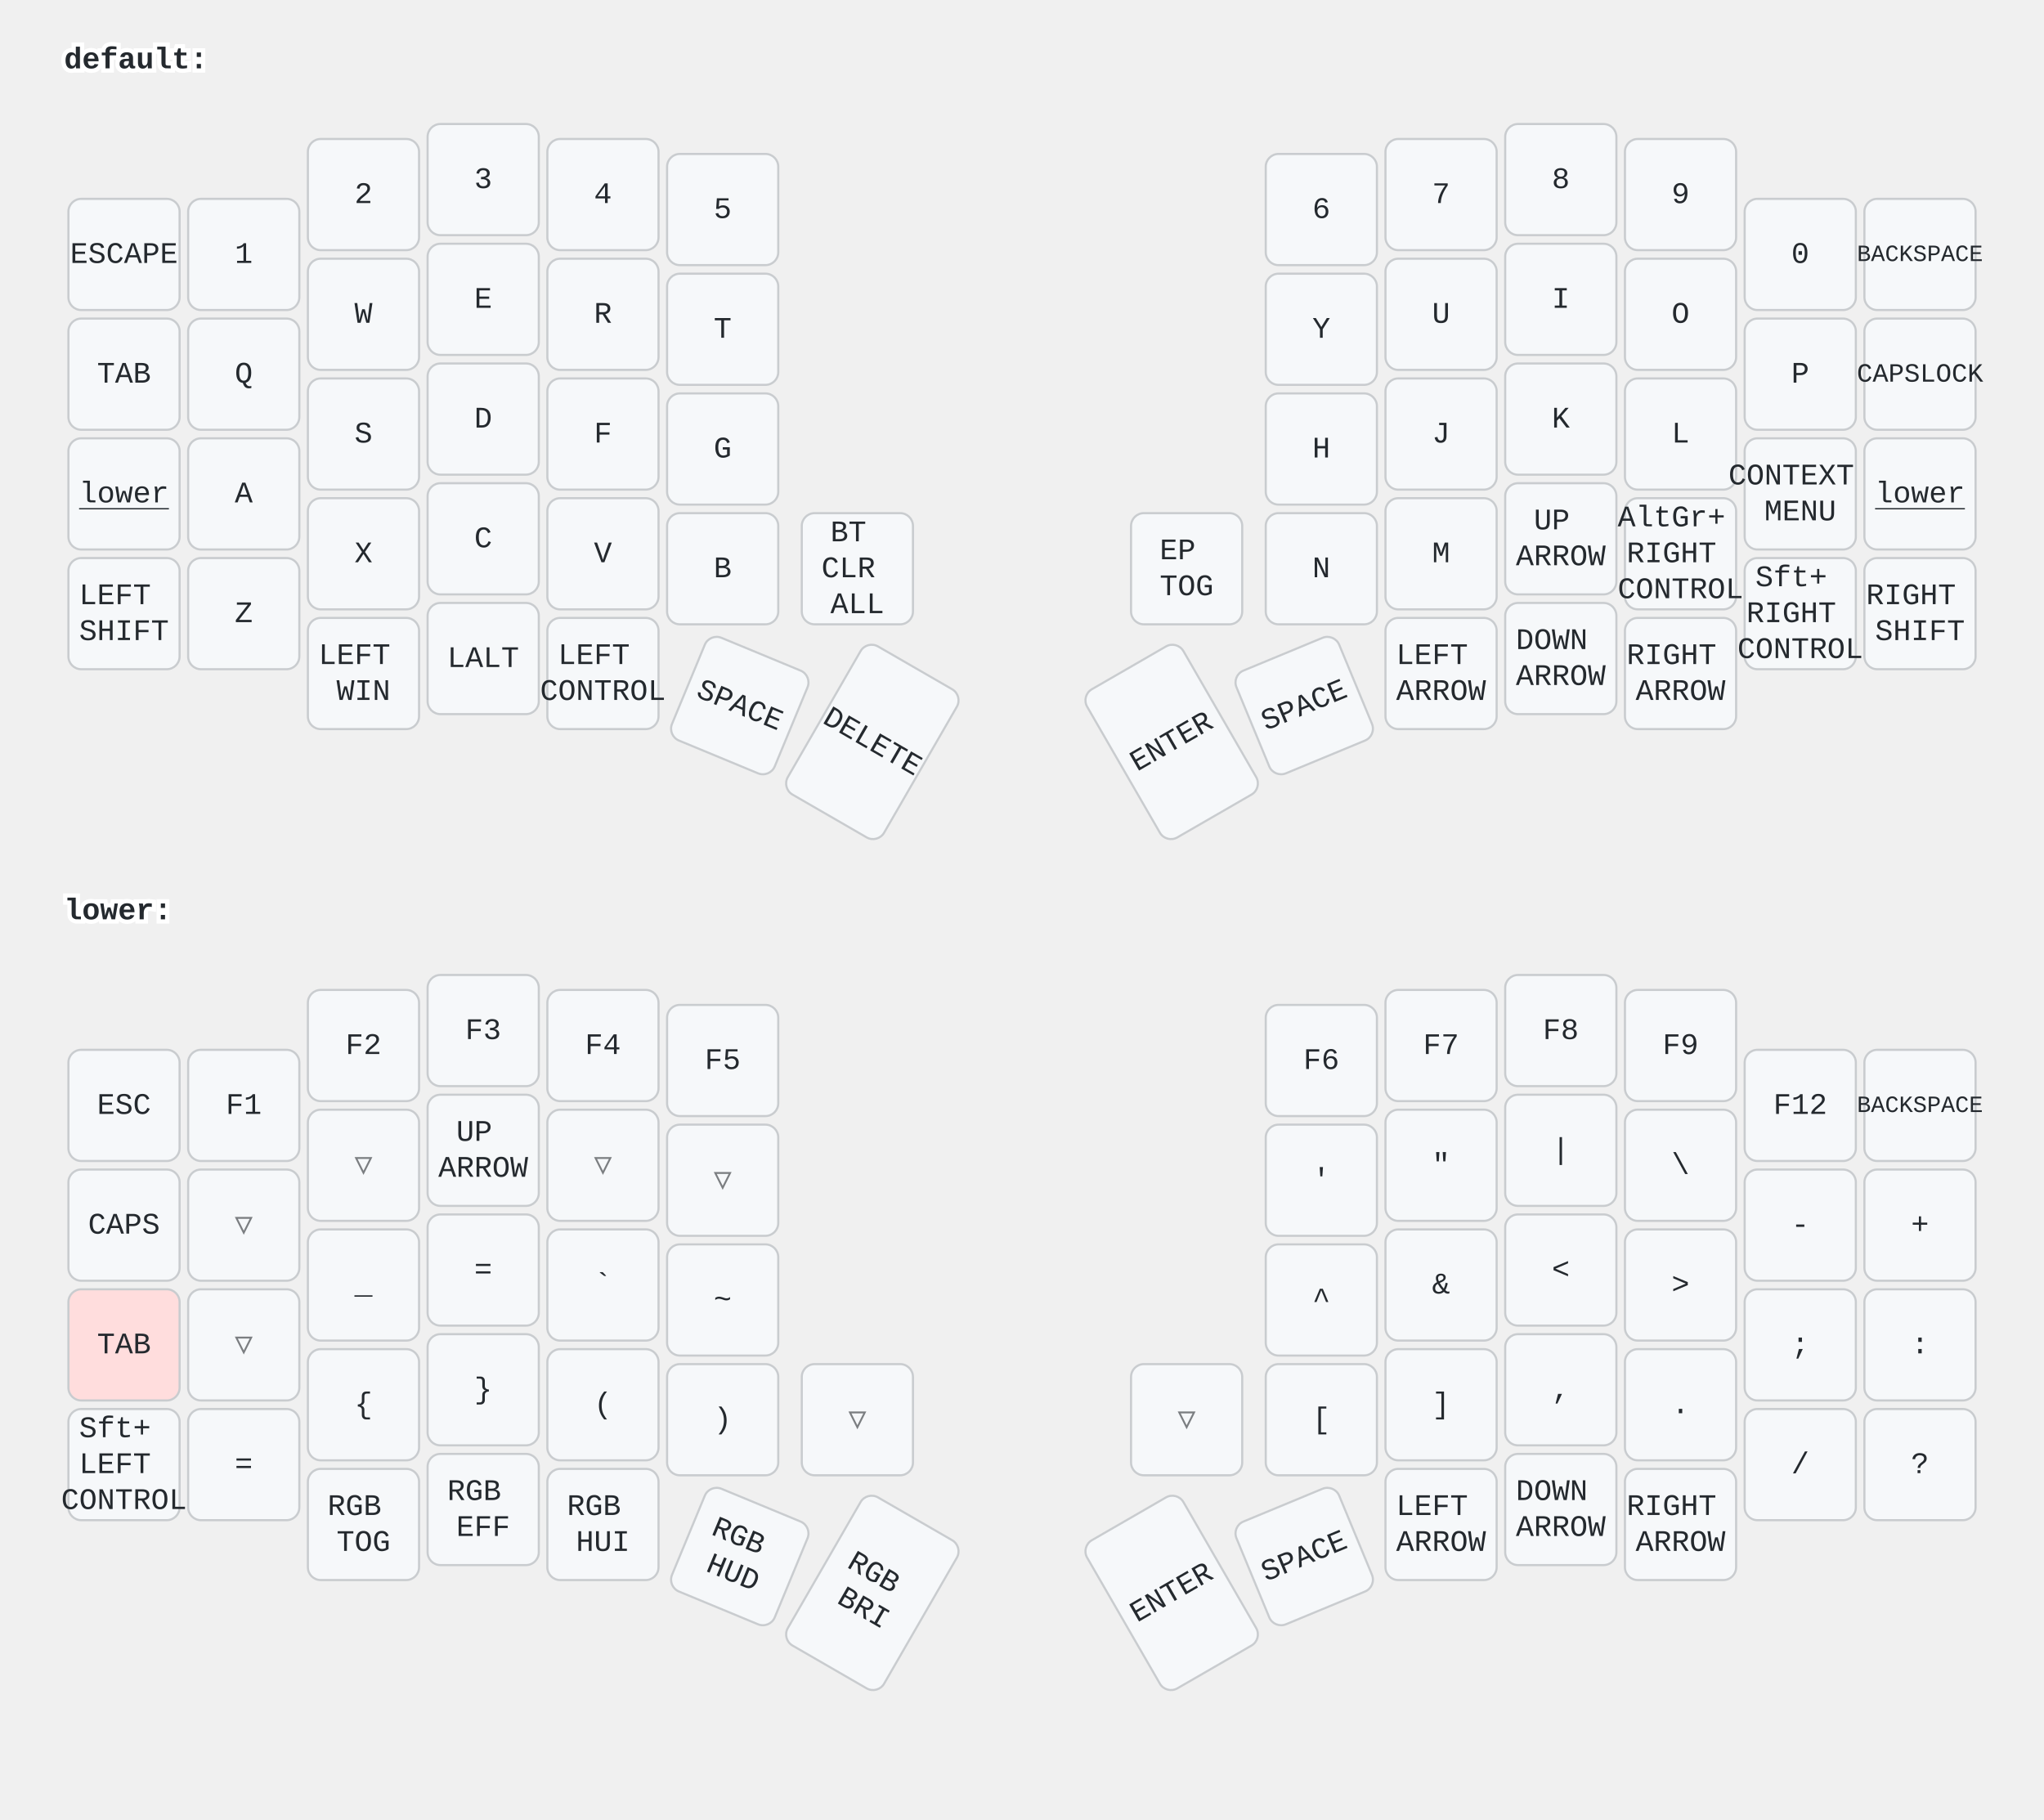
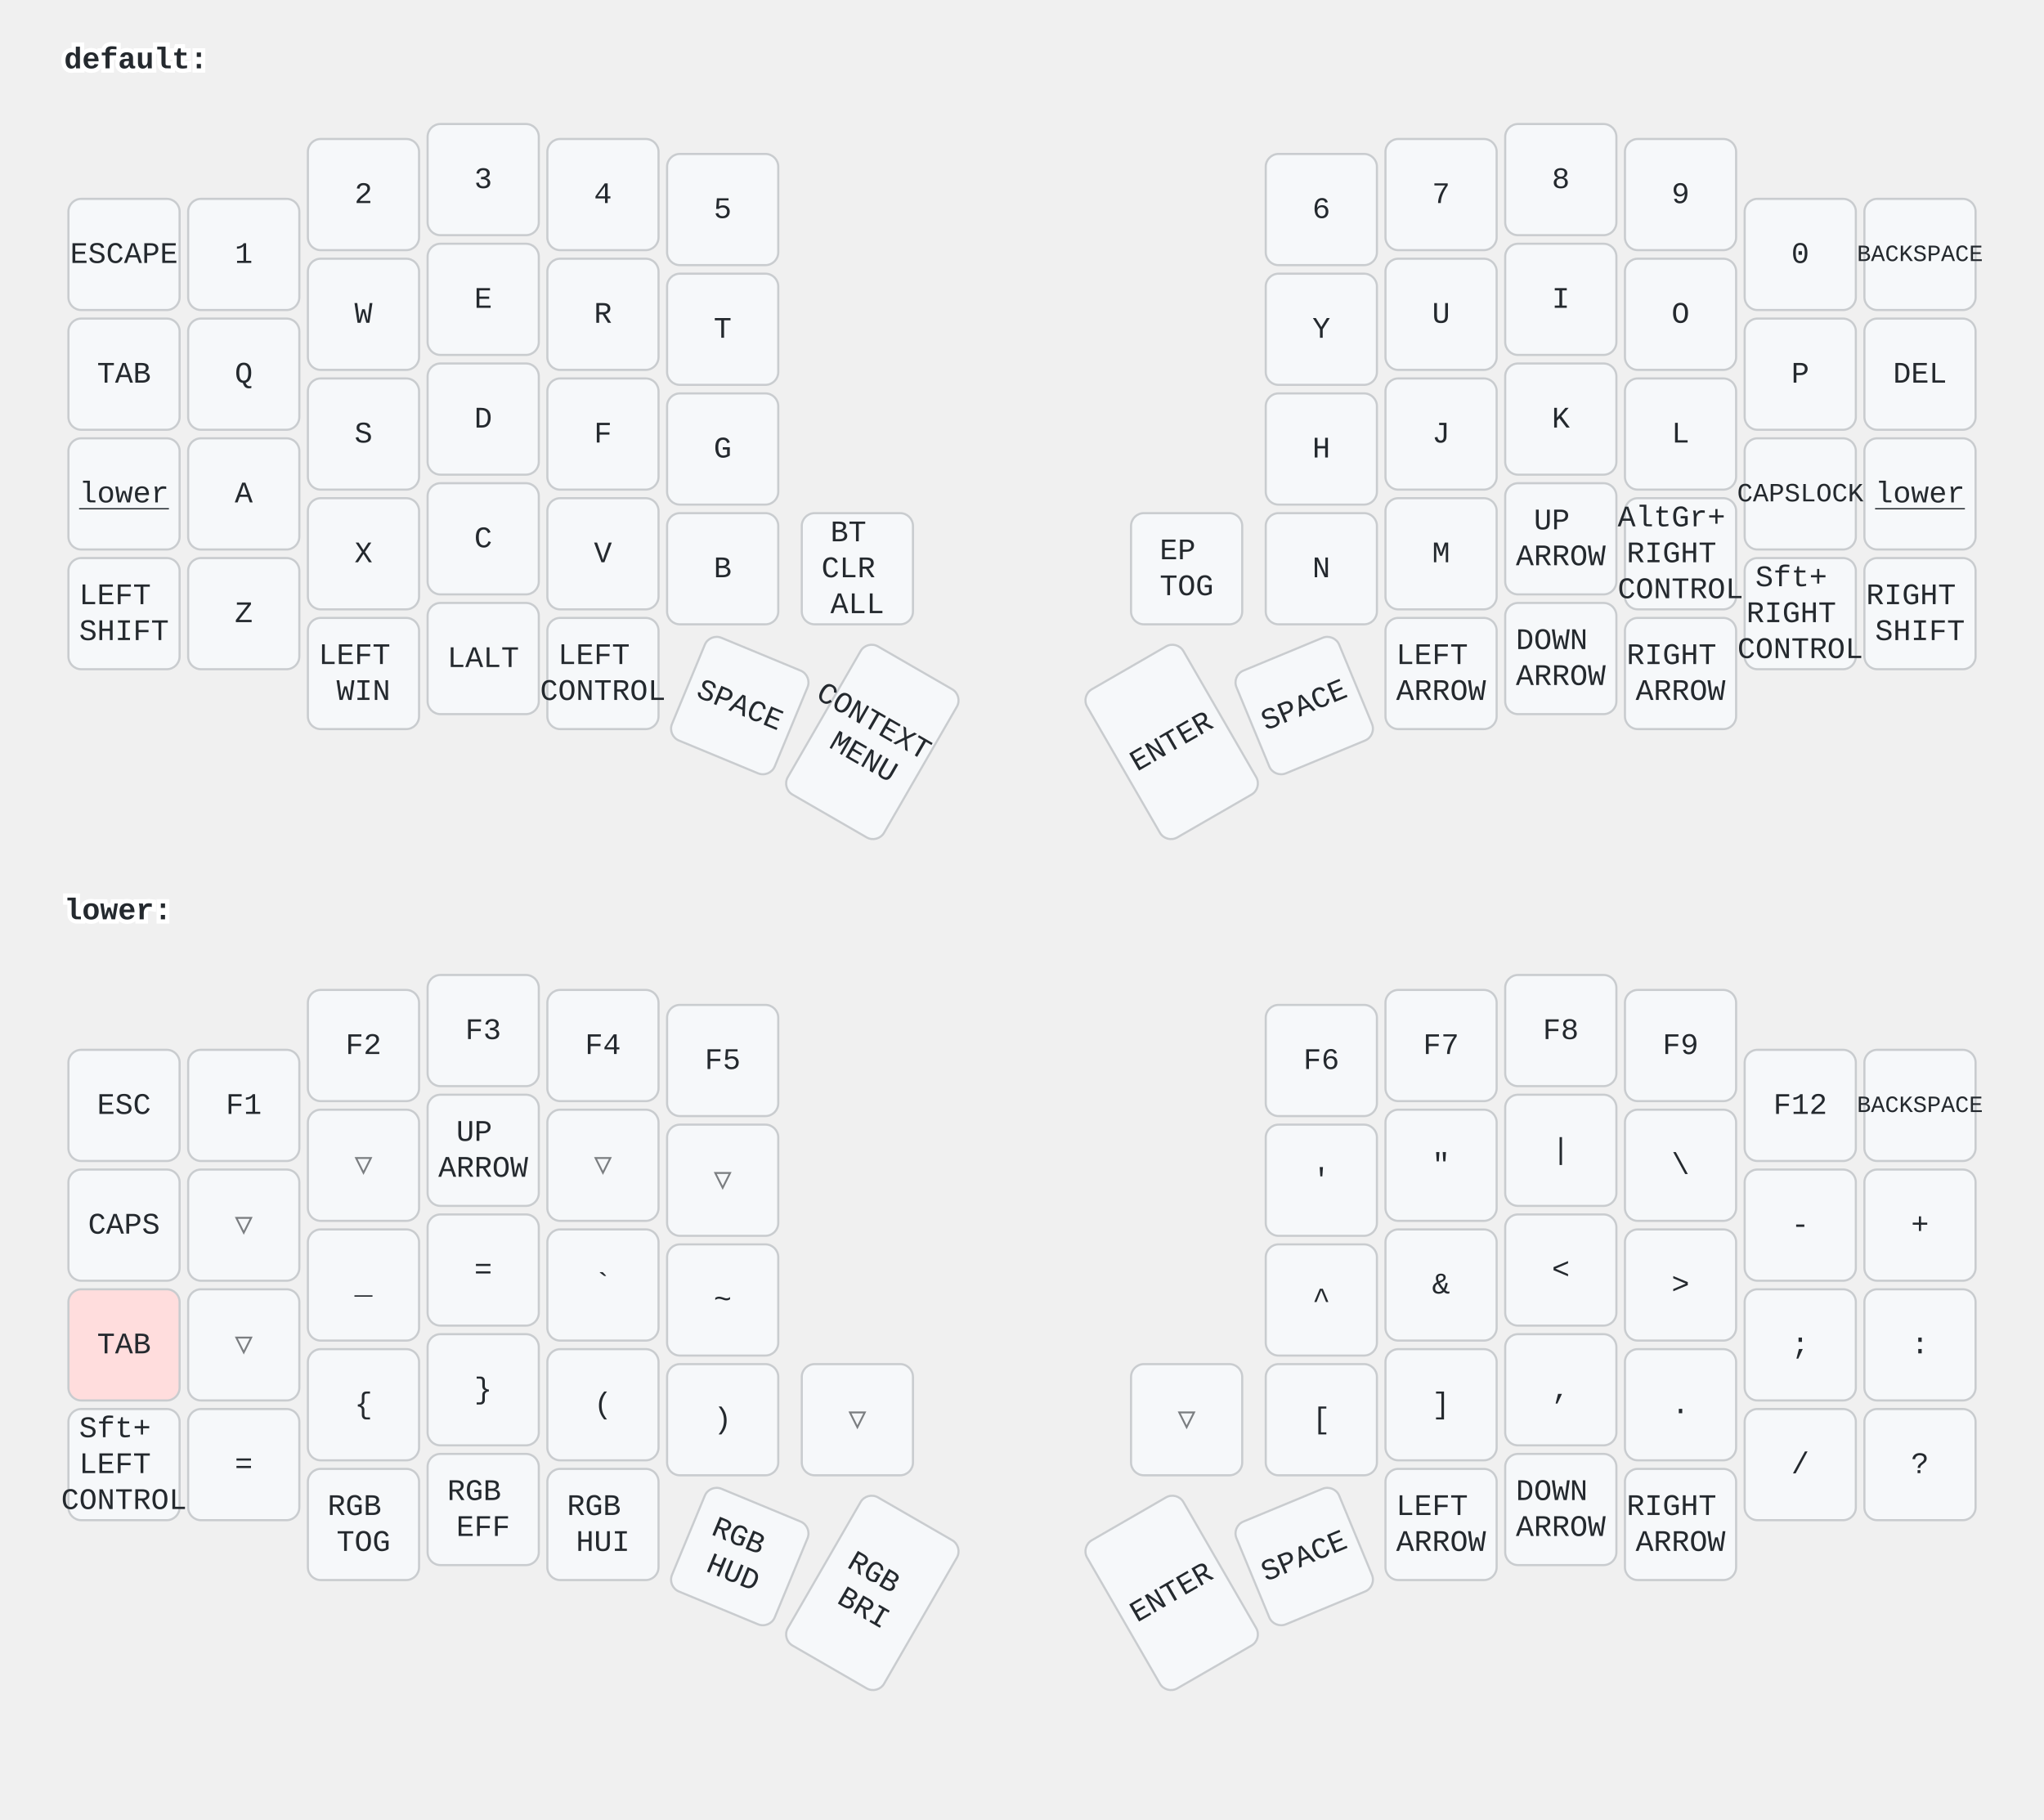
<svg xmlns="http://www.w3.org/2000/svg" width="956" height="851" viewBox="0 0 956 851" class="keymap">
  <style>/* inherit to force styles through use tags */
svg path {
    fill: inherit;
}

/* font and background color specifications */
svg.keymap {
    font-family: SFMono-Regular,Consolas,Liberation Mono,Menlo,monospace;
    font-size: 14px;
    font-kerning: normal;
    text-rendering: optimizeLegibility;
    fill: #24292e;
}

/* default key styling */
rect.key {
    fill: #f6f8fa;
}

rect.key, rect.combo {
    stroke: #c9cccf;
    stroke-width: 1;
}

/* default key side styling, only used is draw_key_sides is set */
rect.side {
    filter: brightness(90%);
}

/* color accent for combo boxes */
rect.combo, rect.combo-separate {
    fill: #cdf;
}

/* color accent for held keys */
rect.held, rect.combo.held {
    fill: #fdd;
}

/* color accent for ghost (optional) keys */
rect.ghost, rect.combo.ghost {
    stroke-dasharray: 4, 4;
    stroke-width: 2;
}

text {
    text-anchor: middle;
    dominant-baseline: middle;
}

/* styling for layer labels */
text.label {
    font-weight: bold;
    text-anchor: start;
    stroke: white;
    stroke-width: 4;
    paint-order: stroke;
}

/* styling for optional footer */
text.footer {
    text-anchor: end;
    dominant-baseline: auto;
    stroke: white;
    stroke-width: 4;
    paint-order: stroke;
}

/* styling for combo tap, and key non-tap label text */
text.combo, text.hold, text.shifted, text.left, text.right, text.tl, text.tr, text.bl, text.br {
    font-size: 11px;
}

text.hold, text.bl, text.br {
    text-anchor: middle;
    dominant-baseline: auto;
}

text.shifted, text.tl, text.tr {
    text-anchor: middle;
    dominant-baseline: hanging;
}

text.left, text.tl, text.bl {
    text-anchor: start;
}

text.right, text.tr, text.br {
    text-anchor: end;
}

text.layer-activator {
    text-decoration: underline;
}

/* styling for hold/shifted label text in combo box */
text.combo.hold, text.combo.shifted, text.combo.left, text.combo.right {
    font-size: 8px;
}

/* lighter symbol for transparent keys */
text.trans {
    fill: #7b7e81;
}

/* styling for combo dendrons */
path.combo {
    stroke-width: 1;
    stroke: gray;
    fill: none;
}

/* Start Tabler Icons Cleanup */
/* cannot use height/width with glyphs */
.icon-tabler &gt; path {
    fill: inherit;
    stroke: inherit;
    stroke-width: 2;
}
/* hide tabler's default box */
.icon-tabler &gt; path[stroke="none"][fill="none"] {
    visibility: hidden;
}
/* End Tabler Icons Cleanup */
</style>
  <g transform="translate(30, 0)" class="layer-default">
    <text x="0" y="28" class="label" id="default">default:</text>
    <g transform="translate(0, 56)">
      <g transform="translate(28, 63)" class="key keypos-0">
        <rect rx="6" ry="6" x="-26" y="-26" width="52" height="52" class="key" />
        <text x="0" y="0" class="key tap">ESCAPE</text>
      </g>
      <g transform="translate(84, 63)" class="key keypos-1">
        <rect rx="6" ry="6" x="-26" y="-26" width="52" height="52" class="key" />
        <text x="0" y="0" class="key tap">1</text>
      </g>
      <g transform="translate(140, 35)" class="key keypos-2">
        <rect rx="6" ry="6" x="-26" y="-26" width="52" height="52" class="key" />
        <text x="0" y="0" class="key tap">2</text>
      </g>
      <g transform="translate(196, 28)" class="key keypos-3">
        <rect rx="6" ry="6" x="-26" y="-26" width="52" height="52" class="key" />
        <text x="0" y="0" class="key tap">3</text>
      </g>
      <g transform="translate(252, 35)" class="key keypos-4">
        <rect rx="6" ry="6" x="-26" y="-26" width="52" height="52" class="key" />
        <text x="0" y="0" class="key tap">4</text>
      </g>
      <g transform="translate(308, 42)" class="key keypos-5">
        <rect rx="6" ry="6" x="-26" y="-26" width="52" height="52" class="key" />
        <text x="0" y="0" class="key tap">5</text>
      </g>
      <g transform="translate(588, 42)" class="key keypos-6">
        <rect rx="6" ry="6" x="-26" y="-26" width="52" height="52" class="key" />
        <text x="0" y="0" class="key tap">6</text>
      </g>
      <g transform="translate(644, 35)" class="key keypos-7">
        <rect rx="6" ry="6" x="-26" y="-26" width="52" height="52" class="key" />
        <text x="0" y="0" class="key tap">7</text>
      </g>
      <g transform="translate(700, 28)" class="key keypos-8">
        <rect rx="6" ry="6" x="-26" y="-26" width="52" height="52" class="key" />
        <text x="0" y="0" class="key tap">8</text>
      </g>
      <g transform="translate(756, 35)" class="key keypos-9">
        <rect rx="6" ry="6" x="-26" y="-26" width="52" height="52" class="key" />
        <text x="0" y="0" class="key tap">9</text>
      </g>
      <g transform="translate(812, 63)" class="key keypos-10">
        <rect rx="6" ry="6" x="-26" y="-26" width="52" height="52" class="key" />
        <text x="0" y="0" class="key tap">0</text>
      </g>
      <g transform="translate(868, 63)" class="key keypos-11">
        <rect rx="6" ry="6" x="-26" y="-26" width="52" height="52" class="key" />
        <text x="0" y="0" class="key tap">
          <tspan style="font-size: 78%">BACKSPACE</tspan>
        </text>
      </g>
      <g transform="translate(28, 119)" class="key keypos-12">
        <rect rx="6" ry="6" x="-26" y="-26" width="52" height="52" class="key" />
        <text x="0" y="0" class="key tap">TAB</text>
      </g>
      <g transform="translate(84, 119)" class="key keypos-13">
        <rect rx="6" ry="6" x="-26" y="-26" width="52" height="52" class="key" />
        <text x="0" y="0" class="key tap">Q</text>
      </g>
      <g transform="translate(140, 91)" class="key keypos-14">
        <rect rx="6" ry="6" x="-26" y="-26" width="52" height="52" class="key" />
        <text x="0" y="0" class="key tap">W</text>
      </g>
      <g transform="translate(196, 84)" class="key keypos-15">
        <rect rx="6" ry="6" x="-26" y="-26" width="52" height="52" class="key" />
        <text x="0" y="0" class="key tap">E</text>
      </g>
      <g transform="translate(252, 91)" class="key keypos-16">
        <rect rx="6" ry="6" x="-26" y="-26" width="52" height="52" class="key" />
        <text x="0" y="0" class="key tap">R</text>
      </g>
      <g transform="translate(308, 98)" class="key keypos-17">
        <rect rx="6" ry="6" x="-26" y="-26" width="52" height="52" class="key" />
        <text x="0" y="0" class="key tap">T</text>
      </g>
      <g transform="translate(588, 98)" class="key keypos-18">
        <rect rx="6" ry="6" x="-26" y="-26" width="52" height="52" class="key" />
        <text x="0" y="0" class="key tap">Y</text>
      </g>
      <g transform="translate(644, 91)" class="key keypos-19">
        <rect rx="6" ry="6" x="-26" y="-26" width="52" height="52" class="key" />
        <text x="0" y="0" class="key tap">U</text>
      </g>
      <g transform="translate(700, 84)" class="key keypos-20">
        <rect rx="6" ry="6" x="-26" y="-26" width="52" height="52" class="key" />
        <text x="0" y="0" class="key tap">I</text>
      </g>
      <g transform="translate(756, 91)" class="key keypos-21">
        <rect rx="6" ry="6" x="-26" y="-26" width="52" height="52" class="key" />
        <text x="0" y="0" class="key tap">O</text>
      </g>
      <g transform="translate(812, 119)" class="key keypos-22">
        <rect rx="6" ry="6" x="-26" y="-26" width="52" height="52" class="key" />
        <text x="0" y="0" class="key tap">P</text>
      </g>
      <g transform="translate(868, 119)" class="key keypos-23">
        <rect rx="6" ry="6" x="-26" y="-26" width="52" height="52" class="key" />
-         <text x="0" y="0" class="key tap">
-           <tspan style="font-size: 88%">CAPSLOCK</tspan>
-         </text>
+         <text x="0" y="0" class="key tap">DEL</text>
      </g>
      <g transform="translate(28, 175)" class="key keypos-24">
        <rect rx="6" ry="6" x="-26" y="-26" width="52" height="52" class="key" />
        <a href="#lower">
          <text x="0" y="0" class="key tap layer-activator">lower</text>
        </a>
      </g>
      <g transform="translate(84, 175)" class="key keypos-25">
        <rect rx="6" ry="6" x="-26" y="-26" width="52" height="52" class="key" />
        <text x="0" y="0" class="key tap">A</text>
      </g>
      <g transform="translate(140, 147)" class="key keypos-26">
        <rect rx="6" ry="6" x="-26" y="-26" width="52" height="52" class="key" />
        <text x="0" y="0" class="key tap">S</text>
      </g>
      <g transform="translate(196, 140)" class="key keypos-27">
        <rect rx="6" ry="6" x="-26" y="-26" width="52" height="52" class="key" />
        <text x="0" y="0" class="key tap">D</text>
      </g>
      <g transform="translate(252, 147)" class="key keypos-28">
        <rect rx="6" ry="6" x="-26" y="-26" width="52" height="52" class="key" />
        <text x="0" y="0" class="key tap">F</text>
      </g>
      <g transform="translate(308, 154)" class="key keypos-29">
        <rect rx="6" ry="6" x="-26" y="-26" width="52" height="52" class="key" />
        <text x="0" y="0" class="key tap">G</text>
      </g>
      <g transform="translate(588, 154)" class="key keypos-30">
        <rect rx="6" ry="6" x="-26" y="-26" width="52" height="52" class="key" />
        <text x="0" y="0" class="key tap">H</text>
      </g>
      <g transform="translate(644, 147)" class="key keypos-31">
        <rect rx="6" ry="6" x="-26" y="-26" width="52" height="52" class="key" />
        <text x="0" y="0" class="key tap">J</text>
      </g>
      <g transform="translate(700, 140)" class="key keypos-32">
        <rect rx="6" ry="6" x="-26" y="-26" width="52" height="52" class="key" />
        <text x="0" y="0" class="key tap">K</text>
      </g>
      <g transform="translate(756, 147)" class="key keypos-33">
        <rect rx="6" ry="6" x="-26" y="-26" width="52" height="52" class="key" />
        <text x="0" y="0" class="key tap">L</text>
      </g>
      <g transform="translate(812, 175)" class="key keypos-34">
        <rect rx="6" ry="6" x="-26" y="-26" width="52" height="52" class="key" />
        <text x="0" y="0" class="key tap">
-           <tspan x="0" dy="-0.6em">CONTEXT</tspan>
-           <tspan x="0" dy="1.2em">MENU</tspan>
+           <tspan style="font-size: 88%">CAPSLOCK</tspan>
        </text>
      </g>
      <g transform="translate(868, 175)" class="key keypos-35">
        <rect rx="6" ry="6" x="-26" y="-26" width="52" height="52" class="key" />
        <a href="#lower">
          <text x="0" y="0" class="key tap layer-activator">lower</text>
        </a>
      </g>
      <g transform="translate(28, 231)" class="key keypos-36">
        <rect rx="6" ry="6" x="-26" y="-26" width="52" height="52" class="key" />
        <text x="0" y="0" class="key tap">
          <tspan x="0" dy="-0.6em">LEFT</tspan>
          <tspan x="0" dy="1.2em">SHIFT</tspan>
        </text>
      </g>
      <g transform="translate(84, 231)" class="key keypos-37">
        <rect rx="6" ry="6" x="-26" y="-26" width="52" height="52" class="key" />
        <text x="0" y="0" class="key tap">Z</text>
      </g>
      <g transform="translate(140, 203)" class="key keypos-38">
        <rect rx="6" ry="6" x="-26" y="-26" width="52" height="52" class="key" />
        <text x="0" y="0" class="key tap">X</text>
      </g>
      <g transform="translate(196, 196)" class="key keypos-39">
        <rect rx="6" ry="6" x="-26" y="-26" width="52" height="52" class="key" />
        <text x="0" y="0" class="key tap">C</text>
      </g>
      <g transform="translate(252, 203)" class="key keypos-40">
        <rect rx="6" ry="6" x="-26" y="-26" width="52" height="52" class="key" />
        <text x="0" y="0" class="key tap">V</text>
      </g>
      <g transform="translate(308, 210)" class="key keypos-41">
        <rect rx="6" ry="6" x="-26" y="-26" width="52" height="52" class="key" />
        <text x="0" y="0" class="key tap">B</text>
      </g>
      <g transform="translate(371, 210)" class="key keypos-42">
        <rect rx="6" ry="6" x="-26" y="-26" width="52" height="52" class="key" />
        <text x="0" y="0" class="key tap">
          <tspan x="0" dy="-1.2em">BT</tspan>
          <tspan x="0" dy="1.2em">CLR</tspan>
          <tspan x="0" dy="1.2em">ALL</tspan>
        </text>
      </g>
      <g transform="translate(525, 210)" class="key keypos-43">
        <rect rx="6" ry="6" x="-26" y="-26" width="52" height="52" class="key" />
        <text x="0" y="0" class="key tap">
          <tspan x="0" dy="-0.6em">EP</tspan>
          <tspan x="0" dy="1.2em">TOG</tspan>
        </text>
      </g>
      <g transform="translate(588, 210)" class="key keypos-44">
        <rect rx="6" ry="6" x="-26" y="-26" width="52" height="52" class="key" />
        <text x="0" y="0" class="key tap">N</text>
      </g>
      <g transform="translate(644, 203)" class="key keypos-45">
        <rect rx="6" ry="6" x="-26" y="-26" width="52" height="52" class="key" />
        <text x="0" y="0" class="key tap">M</text>
      </g>
      <g transform="translate(700, 196)" class="key keypos-46">
        <rect rx="6" ry="6" x="-26" y="-26" width="52" height="52" class="key" />
        <text x="0" y="0" class="key tap">
          <tspan x="0" dy="-0.6em">UP</tspan>
          <tspan x="0" dy="1.2em">ARROW</tspan>
        </text>
      </g>
      <g transform="translate(756, 203)" class="key keypos-47">
        <rect rx="6" ry="6" x="-26" y="-26" width="52" height="52" class="key" />
        <text x="0" y="0" class="key tap">
          <tspan x="0" dy="-1.2em">AltGr+</tspan>
          <tspan x="0" dy="1.2em">RIGHT</tspan>
          <tspan x="0" dy="1.2em">CONTROL</tspan>
        </text>
      </g>
      <g transform="translate(812, 231)" class="key keypos-48">
        <rect rx="6" ry="6" x="-26" y="-26" width="52" height="52" class="key" />
        <text x="0" y="0" class="key tap">
          <tspan x="0" dy="-1.2em">Sft+</tspan>
          <tspan x="0" dy="1.2em">RIGHT</tspan>
          <tspan x="0" dy="1.2em">CONTROL</tspan>
        </text>
      </g>
      <g transform="translate(868, 231)" class="key keypos-49">
        <rect rx="6" ry="6" x="-26" y="-26" width="52" height="52" class="key" />
        <text x="0" y="0" class="key tap">
          <tspan x="0" dy="-0.6em">RIGHT</tspan>
          <tspan x="0" dy="1.2em">SHIFT</tspan>
        </text>
      </g>
      <g transform="translate(140, 259)" class="key keypos-50">
        <rect rx="6" ry="6" x="-26" y="-26" width="52" height="52" class="key" />
        <text x="0" y="0" class="key tap">
          <tspan x="0" dy="-0.6em">LEFT</tspan>
          <tspan x="0" dy="1.2em">WIN</tspan>
        </text>
      </g>
      <g transform="translate(196, 252)" class="key keypos-51">
        <rect rx="6" ry="6" x="-26" y="-26" width="52" height="52" class="key" />
        <text x="0" y="0" class="key tap">LALT</text>
      </g>
      <g transform="translate(252, 259)" class="key keypos-52">
        <rect rx="6" ry="6" x="-26" y="-26" width="52" height="52" class="key" />
        <text x="0" y="0" class="key tap">
          <tspan x="0" dy="-0.6em">LEFT</tspan>
          <tspan x="0" dy="1.2em">CONTROL</tspan>
        </text>
      </g>
      <g transform="translate(316, 274) rotate(22.5)" class="key keypos-53">
        <rect rx="6" ry="6" x="-26" y="-26" width="52" height="52" class="key" />
        <text x="0" y="0" class="key tap">SPACE</text>
      </g>
      <g transform="translate(378, 291) rotate(30.0)" class="key keypos-54">
        <rect rx="6" ry="6" x="-26" y="-40" width="52" height="80" class="key" />
-         <text x="0" y="0" class="key tap">DELETE</text>
+         <text x="0" y="0" class="key tap">
+           <tspan x="0" dy="-0.6em">CONTEXT</tspan>
+           <tspan x="0" dy="1.2em">MENU</tspan>
+         </text>
      </g>
      <g transform="translate(518, 291) rotate(-30.0)" class="key keypos-55">
        <rect rx="6" ry="6" x="-26" y="-40" width="52" height="80" class="key" />
        <text x="0" y="0" class="key tap">ENTER</text>
      </g>
      <g transform="translate(580, 274) rotate(-22.5)" class="key keypos-56">
        <rect rx="6" ry="6" x="-26" y="-26" width="52" height="52" class="key" />
        <text x="0" y="0" class="key tap">SPACE</text>
      </g>
      <g transform="translate(644, 259)" class="key keypos-57">
        <rect rx="6" ry="6" x="-26" y="-26" width="52" height="52" class="key" />
        <text x="0" y="0" class="key tap">
          <tspan x="0" dy="-0.6em">LEFT</tspan>
          <tspan x="0" dy="1.2em">ARROW</tspan>
        </text>
      </g>
      <g transform="translate(700, 252)" class="key keypos-58">
        <rect rx="6" ry="6" x="-26" y="-26" width="52" height="52" class="key" />
        <text x="0" y="0" class="key tap">
          <tspan x="0" dy="-0.6em">DOWN</tspan>
          <tspan x="0" dy="1.2em">ARROW</tspan>
        </text>
      </g>
      <g transform="translate(756, 259)" class="key keypos-59">
        <rect rx="6" ry="6" x="-26" y="-26" width="52" height="52" class="key" />
        <text x="0" y="0" class="key tap">
          <tspan x="0" dy="-0.6em">RIGHT</tspan>
          <tspan x="0" dy="1.2em">ARROW</tspan>
        </text>
      </g>
    </g>
  </g>
  <g transform="translate(30, 398)" class="layer-lower">
    <text x="0" y="28" class="label" id="lower">lower:</text>
    <g transform="translate(0, 56)">
      <g transform="translate(28, 63)" class="key keypos-0">
        <rect rx="6" ry="6" x="-26" y="-26" width="52" height="52" class="key" />
        <text x="0" y="0" class="key tap">ESC</text>
      </g>
      <g transform="translate(84, 63)" class="key keypos-1">
        <rect rx="6" ry="6" x="-26" y="-26" width="52" height="52" class="key" />
        <text x="0" y="0" class="key tap">F1</text>
      </g>
      <g transform="translate(140, 35)" class="key keypos-2">
        <rect rx="6" ry="6" x="-26" y="-26" width="52" height="52" class="key" />
        <text x="0" y="0" class="key tap">F2</text>
      </g>
      <g transform="translate(196, 28)" class="key keypos-3">
        <rect rx="6" ry="6" x="-26" y="-26" width="52" height="52" class="key" />
        <text x="0" y="0" class="key tap">F3</text>
      </g>
      <g transform="translate(252, 35)" class="key keypos-4">
        <rect rx="6" ry="6" x="-26" y="-26" width="52" height="52" class="key" />
        <text x="0" y="0" class="key tap">F4</text>
      </g>
      <g transform="translate(308, 42)" class="key keypos-5">
        <rect rx="6" ry="6" x="-26" y="-26" width="52" height="52" class="key" />
        <text x="0" y="0" class="key tap">F5</text>
      </g>
      <g transform="translate(588, 42)" class="key keypos-6">
        <rect rx="6" ry="6" x="-26" y="-26" width="52" height="52" class="key" />
        <text x="0" y="0" class="key tap">F6</text>
      </g>
      <g transform="translate(644, 35)" class="key keypos-7">
        <rect rx="6" ry="6" x="-26" y="-26" width="52" height="52" class="key" />
        <text x="0" y="0" class="key tap">F7</text>
      </g>
      <g transform="translate(700, 28)" class="key keypos-8">
        <rect rx="6" ry="6" x="-26" y="-26" width="52" height="52" class="key" />
        <text x="0" y="0" class="key tap">F8</text>
      </g>
      <g transform="translate(756, 35)" class="key keypos-9">
        <rect rx="6" ry="6" x="-26" y="-26" width="52" height="52" class="key" />
        <text x="0" y="0" class="key tap">F9</text>
      </g>
      <g transform="translate(812, 63)" class="key keypos-10">
        <rect rx="6" ry="6" x="-26" y="-26" width="52" height="52" class="key" />
        <text x="0" y="0" class="key tap">F12</text>
      </g>
      <g transform="translate(868, 63)" class="key keypos-11">
        <rect rx="6" ry="6" x="-26" y="-26" width="52" height="52" class="key" />
        <text x="0" y="0" class="key tap">
          <tspan style="font-size: 78%">BACKSPACE</tspan>
        </text>
      </g>
      <g transform="translate(28, 119)" class="key keypos-12">
        <rect rx="6" ry="6" x="-26" y="-26" width="52" height="52" class="key" />
        <text x="0" y="0" class="key tap">CAPS</text>
      </g>
      <g transform="translate(84, 119)" class="key trans keypos-13">
        <rect rx="6" ry="6" x="-26" y="-26" width="52" height="52" class="key trans" />
        <text x="0" y="0" class="key trans tap">▽</text>
      </g>
      <g transform="translate(140, 91)" class="key trans keypos-14">
        <rect rx="6" ry="6" x="-26" y="-26" width="52" height="52" class="key trans" />
        <text x="0" y="0" class="key trans tap">▽</text>
      </g>
      <g transform="translate(196, 84)" class="key keypos-15">
        <rect rx="6" ry="6" x="-26" y="-26" width="52" height="52" class="key" />
        <text x="0" y="0" class="key tap">
          <tspan x="0" dy="-0.6em">UP</tspan>
          <tspan x="0" dy="1.2em">ARROW</tspan>
        </text>
      </g>
      <g transform="translate(252, 91)" class="key trans keypos-16">
        <rect rx="6" ry="6" x="-26" y="-26" width="52" height="52" class="key trans" />
        <text x="0" y="0" class="key trans tap">▽</text>
      </g>
      <g transform="translate(308, 98)" class="key trans keypos-17">
        <rect rx="6" ry="6" x="-26" y="-26" width="52" height="52" class="key trans" />
        <text x="0" y="0" class="key trans tap">▽</text>
      </g>
      <g transform="translate(588, 98)" class="key keypos-18">
        <rect rx="6" ry="6" x="-26" y="-26" width="52" height="52" class="key" />
        <text x="0" y="0" class="key tap">'</text>
      </g>
      <g transform="translate(644, 91)" class="key keypos-19">
        <rect rx="6" ry="6" x="-26" y="-26" width="52" height="52" class="key" />
        <text x="0" y="0" class="key tap">"</text>
      </g>
      <g transform="translate(700, 84)" class="key keypos-20">
        <rect rx="6" ry="6" x="-26" y="-26" width="52" height="52" class="key" />
        <text x="0" y="0" class="key tap">|</text>
      </g>
      <g transform="translate(756, 91)" class="key keypos-21">
        <rect rx="6" ry="6" x="-26" y="-26" width="52" height="52" class="key" />
        <text x="0" y="0" class="key tap">\</text>
      </g>
      <g transform="translate(812, 119)" class="key keypos-22">
        <rect rx="6" ry="6" x="-26" y="-26" width="52" height="52" class="key" />
        <text x="0" y="0" class="key tap">-</text>
      </g>
      <g transform="translate(868, 119)" class="key keypos-23">
        <rect rx="6" ry="6" x="-26" y="-26" width="52" height="52" class="key" />
        <text x="0" y="0" class="key tap">+</text>
      </g>
      <g transform="translate(28, 175)" class="key held keypos-24">
        <rect rx="6" ry="6" x="-26" y="-26" width="52" height="52" class="key held" />
        <text x="0" y="0" class="key held tap">TAB</text>
      </g>
      <g transform="translate(84, 175)" class="key trans keypos-25">
        <rect rx="6" ry="6" x="-26" y="-26" width="52" height="52" class="key trans" />
        <text x="0" y="0" class="key trans tap">▽</text>
      </g>
      <g transform="translate(140, 147)" class="key keypos-26">
        <rect rx="6" ry="6" x="-26" y="-26" width="52" height="52" class="key" />
        <text x="0" y="0" class="key tap">_</text>
      </g>
      <g transform="translate(196, 140)" class="key keypos-27">
        <rect rx="6" ry="6" x="-26" y="-26" width="52" height="52" class="key" />
        <text x="0" y="0" class="key tap">=</text>
      </g>
      <g transform="translate(252, 147)" class="key keypos-28">
        <rect rx="6" ry="6" x="-26" y="-26" width="52" height="52" class="key" />
        <text x="0" y="0" class="key tap">`</text>
      </g>
      <g transform="translate(308, 154)" class="key keypos-29">
        <rect rx="6" ry="6" x="-26" y="-26" width="52" height="52" class="key" />
        <text x="0" y="0" class="key tap">~</text>
      </g>
      <g transform="translate(588, 154)" class="key keypos-30">
        <rect rx="6" ry="6" x="-26" y="-26" width="52" height="52" class="key" />
        <text x="0" y="0" class="key tap">^</text>
      </g>
      <g transform="translate(644, 147)" class="key keypos-31">
        <rect rx="6" ry="6" x="-26" y="-26" width="52" height="52" class="key" />
        <text x="0" y="0" class="key tap">&amp;</text>
      </g>
      <g transform="translate(700, 140)" class="key keypos-32">
        <rect rx="6" ry="6" x="-26" y="-26" width="52" height="52" class="key" />
        <text x="0" y="0" class="key tap">&lt;</text>
      </g>
      <g transform="translate(756, 147)" class="key keypos-33">
        <rect rx="6" ry="6" x="-26" y="-26" width="52" height="52" class="key" />
        <text x="0" y="0" class="key tap">&gt;</text>
      </g>
      <g transform="translate(812, 175)" class="key keypos-34">
        <rect rx="6" ry="6" x="-26" y="-26" width="52" height="52" class="key" />
        <text x="0" y="0" class="key tap">;</text>
      </g>
      <g transform="translate(868, 175)" class="key keypos-35">
        <rect rx="6" ry="6" x="-26" y="-26" width="52" height="52" class="key" />
        <text x="0" y="0" class="key tap">:</text>
      </g>
      <g transform="translate(28, 231)" class="key keypos-36">
        <rect rx="6" ry="6" x="-26" y="-26" width="52" height="52" class="key" />
        <text x="0" y="0" class="key tap">
          <tspan x="0" dy="-1.2em">Sft+</tspan>
          <tspan x="0" dy="1.2em">LEFT</tspan>
          <tspan x="0" dy="1.2em">CONTROL</tspan>
        </text>
      </g>
      <g transform="translate(84, 231)" class="key keypos-37">
        <rect rx="6" ry="6" x="-26" y="-26" width="52" height="52" class="key" />
        <text x="0" y="0" class="key tap">=</text>
      </g>
      <g transform="translate(140, 203)" class="key keypos-38">
        <rect rx="6" ry="6" x="-26" y="-26" width="52" height="52" class="key" />
        <text x="0" y="0" class="key tap">{</text>
      </g>
      <g transform="translate(196, 196)" class="key keypos-39">
        <rect rx="6" ry="6" x="-26" y="-26" width="52" height="52" class="key" />
        <text x="0" y="0" class="key tap">}</text>
      </g>
      <g transform="translate(252, 203)" class="key keypos-40">
        <rect rx="6" ry="6" x="-26" y="-26" width="52" height="52" class="key" />
        <text x="0" y="0" class="key tap">(</text>
      </g>
      <g transform="translate(308, 210)" class="key keypos-41">
        <rect rx="6" ry="6" x="-26" y="-26" width="52" height="52" class="key" />
        <text x="0" y="0" class="key tap">)</text>
      </g>
      <g transform="translate(371, 210)" class="key trans keypos-42">
        <rect rx="6" ry="6" x="-26" y="-26" width="52" height="52" class="key trans" />
        <text x="0" y="0" class="key trans tap">▽</text>
      </g>
      <g transform="translate(525, 210)" class="key trans keypos-43">
        <rect rx="6" ry="6" x="-26" y="-26" width="52" height="52" class="key trans" />
        <text x="0" y="0" class="key trans tap">▽</text>
      </g>
      <g transform="translate(588, 210)" class="key keypos-44">
        <rect rx="6" ry="6" x="-26" y="-26" width="52" height="52" class="key" />
        <text x="0" y="0" class="key tap">[</text>
      </g>
      <g transform="translate(644, 203)" class="key keypos-45">
        <rect rx="6" ry="6" x="-26" y="-26" width="52" height="52" class="key" />
        <text x="0" y="0" class="key tap">]</text>
      </g>
      <g transform="translate(700, 196)" class="key keypos-46">
        <rect rx="6" ry="6" x="-26" y="-26" width="52" height="52" class="key" />
        <text x="0" y="0" class="key tap">,</text>
      </g>
      <g transform="translate(756, 203)" class="key keypos-47">
        <rect rx="6" ry="6" x="-26" y="-26" width="52" height="52" class="key" />
        <text x="0" y="0" class="key tap">.</text>
      </g>
      <g transform="translate(812, 231)" class="key keypos-48">
        <rect rx="6" ry="6" x="-26" y="-26" width="52" height="52" class="key" />
        <text x="0" y="0" class="key tap">/</text>
      </g>
      <g transform="translate(868, 231)" class="key keypos-49">
        <rect rx="6" ry="6" x="-26" y="-26" width="52" height="52" class="key" />
        <text x="0" y="0" class="key tap">?</text>
      </g>
      <g transform="translate(140, 259)" class="key keypos-50">
        <rect rx="6" ry="6" x="-26" y="-26" width="52" height="52" class="key" />
        <text x="0" y="0" class="key tap">
          <tspan x="0" dy="-0.6em">RGB</tspan>
          <tspan x="0" dy="1.2em">TOG</tspan>
        </text>
      </g>
      <g transform="translate(196, 252)" class="key keypos-51">
        <rect rx="6" ry="6" x="-26" y="-26" width="52" height="52" class="key" />
        <text x="0" y="0" class="key tap">
          <tspan x="0" dy="-0.6em">RGB</tspan>
          <tspan x="0" dy="1.2em">EFF</tspan>
        </text>
      </g>
      <g transform="translate(252, 259)" class="key keypos-52">
        <rect rx="6" ry="6" x="-26" y="-26" width="52" height="52" class="key" />
        <text x="0" y="0" class="key tap">
          <tspan x="0" dy="-0.6em">RGB</tspan>
          <tspan x="0" dy="1.2em">HUI</tspan>
        </text>
      </g>
      <g transform="translate(316, 274) rotate(22.5)" class="key keypos-53">
        <rect rx="6" ry="6" x="-26" y="-26" width="52" height="52" class="key" />
        <text x="0" y="0" class="key tap">
          <tspan x="0" dy="-0.6em">RGB</tspan>
          <tspan x="0" dy="1.2em">HUD</tspan>
        </text>
      </g>
      <g transform="translate(378, 291) rotate(30.0)" class="key keypos-54">
        <rect rx="6" ry="6" x="-26" y="-40" width="52" height="80" class="key" />
        <text x="0" y="0" class="key tap">
          <tspan x="0" dy="-0.6em">RGB</tspan>
          <tspan x="0" dy="1.2em">BRI</tspan>
        </text>
      </g>
      <g transform="translate(518, 291) rotate(-30.0)" class="key keypos-55">
        <rect rx="6" ry="6" x="-26" y="-40" width="52" height="80" class="key" />
        <text x="0" y="0" class="key tap">ENTER</text>
      </g>
      <g transform="translate(580, 274) rotate(-22.5)" class="key keypos-56">
        <rect rx="6" ry="6" x="-26" y="-26" width="52" height="52" class="key" />
        <text x="0" y="0" class="key tap">SPACE</text>
      </g>
      <g transform="translate(644, 259)" class="key keypos-57">
        <rect rx="6" ry="6" x="-26" y="-26" width="52" height="52" class="key" />
        <text x="0" y="0" class="key tap">
          <tspan x="0" dy="-0.6em">LEFT</tspan>
          <tspan x="0" dy="1.2em">ARROW</tspan>
        </text>
      </g>
      <g transform="translate(700, 252)" class="key keypos-58">
        <rect rx="6" ry="6" x="-26" y="-26" width="52" height="52" class="key" />
        <text x="0" y="0" class="key tap">
          <tspan x="0" dy="-0.6em">DOWN</tspan>
          <tspan x="0" dy="1.2em">ARROW</tspan>
        </text>
      </g>
      <g transform="translate(756, 259)" class="key keypos-59">
        <rect rx="6" ry="6" x="-26" y="-26" width="52" height="52" class="key" />
        <text x="0" y="0" class="key tap">
          <tspan x="0" dy="-0.6em">RIGHT</tspan>
          <tspan x="0" dy="1.2em">ARROW</tspan>
        </text>
      </g>
    </g>
  </g>
</svg>
